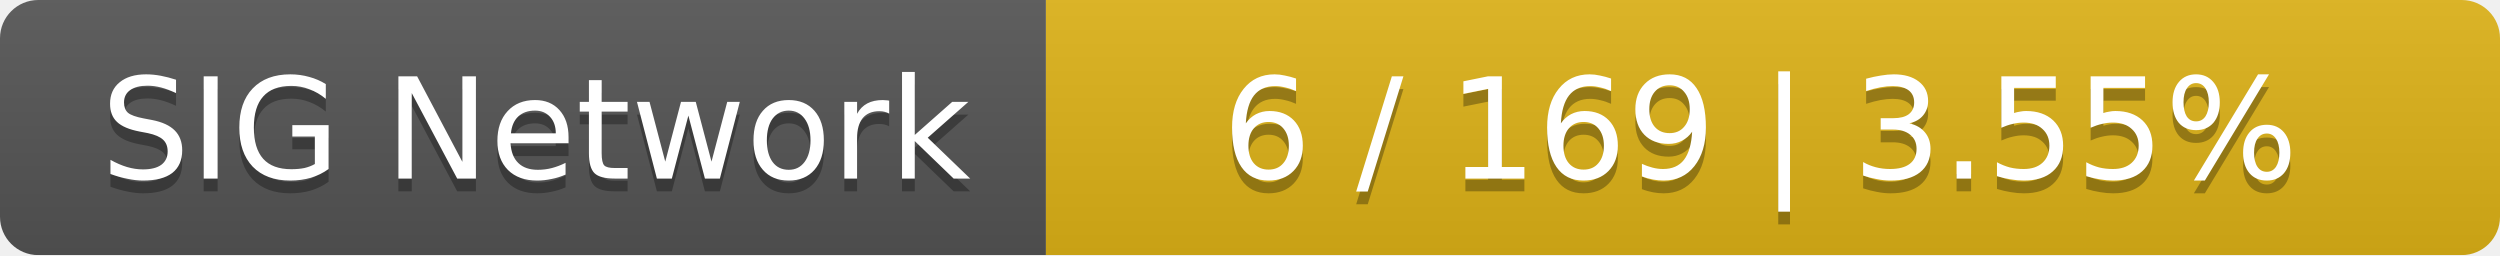
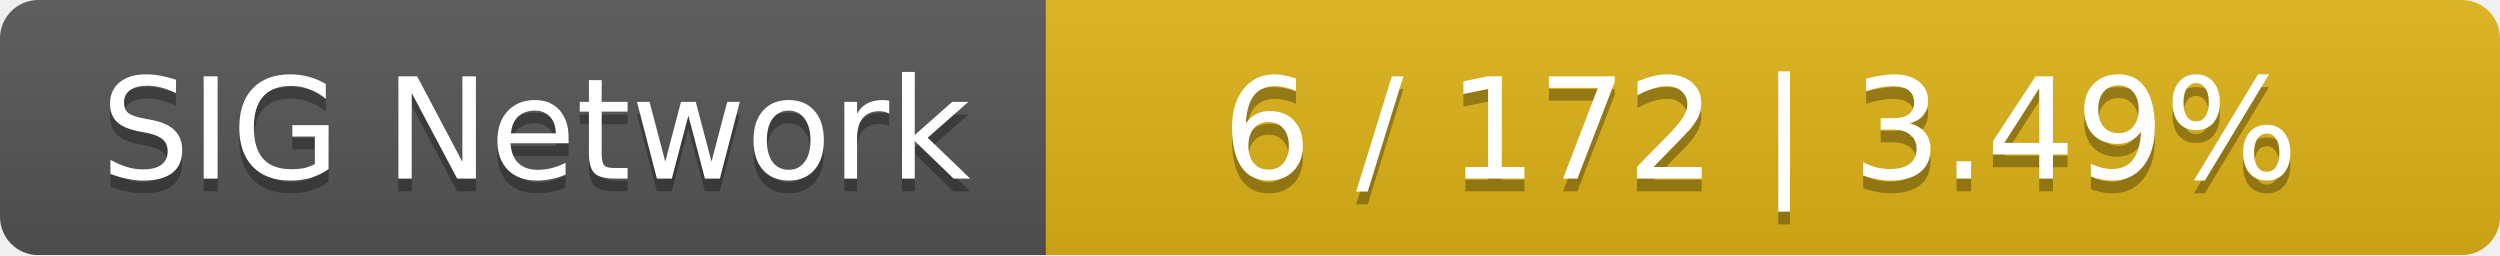
<svg xmlns="http://www.w3.org/2000/svg" width="196" height="20">
  <linearGradient id="smooth" x2="0" y2="100%">
    <stop offset="0" stop-color="#bbb" stop-opacity=".1" />
    <stop offset="1" stop-opacity=".1" />
  </linearGradient>
  <mask id="round">
    <rect width="196" height="20" rx="3" fill="#fff" />
  </mask>
  <g mask="url(#round)">
    <rect width="82" height="20" fill="#555" />
    <rect x="82" width="114" height="20" fill="#dfb317" />
    <rect width="196" height="20" fill="url(#smooth)" />
  </g>
  <g fill="#fff" text-anchor="middle" font-family="DejaVu Sans,Verdana,Geneva,sans-serif" font-size="11">
    <text x="42" y="15" fill="#010101" fill-opacity=".3">SIG Network</text>
    <text x="42" y="14">SIG Network</text>
-     <text x="138" y="15" fill="#010101" fill-opacity=".3">6 / 169    |    3.55%</text>
-     <text x="138" y="14">6 / 169    |    3.55%</text>
+     <text x="138" y="15" fill="#010101" fill-opacity=".3">6 / 172    |    3.49%</text>
+     <text x="138" y="14">6 / 172    |    3.49%</text>
  </g>
</svg>
